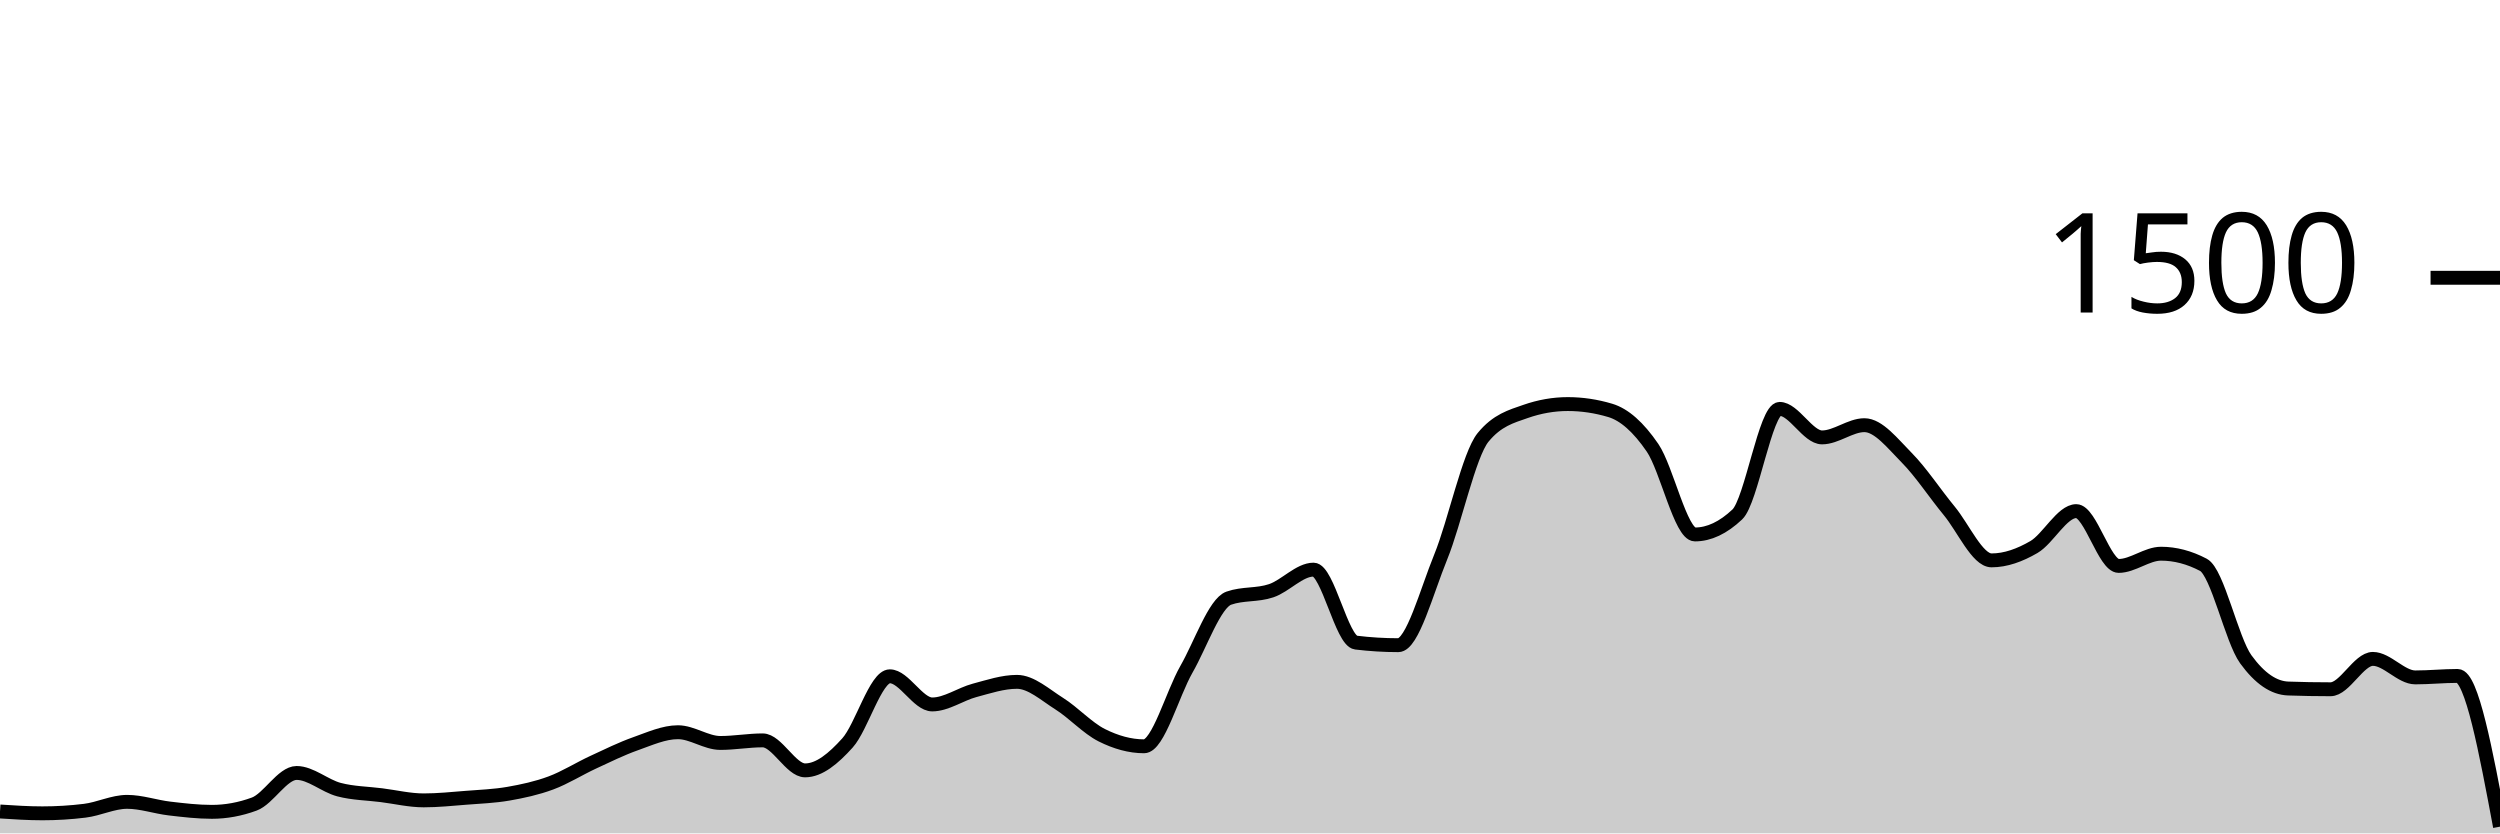
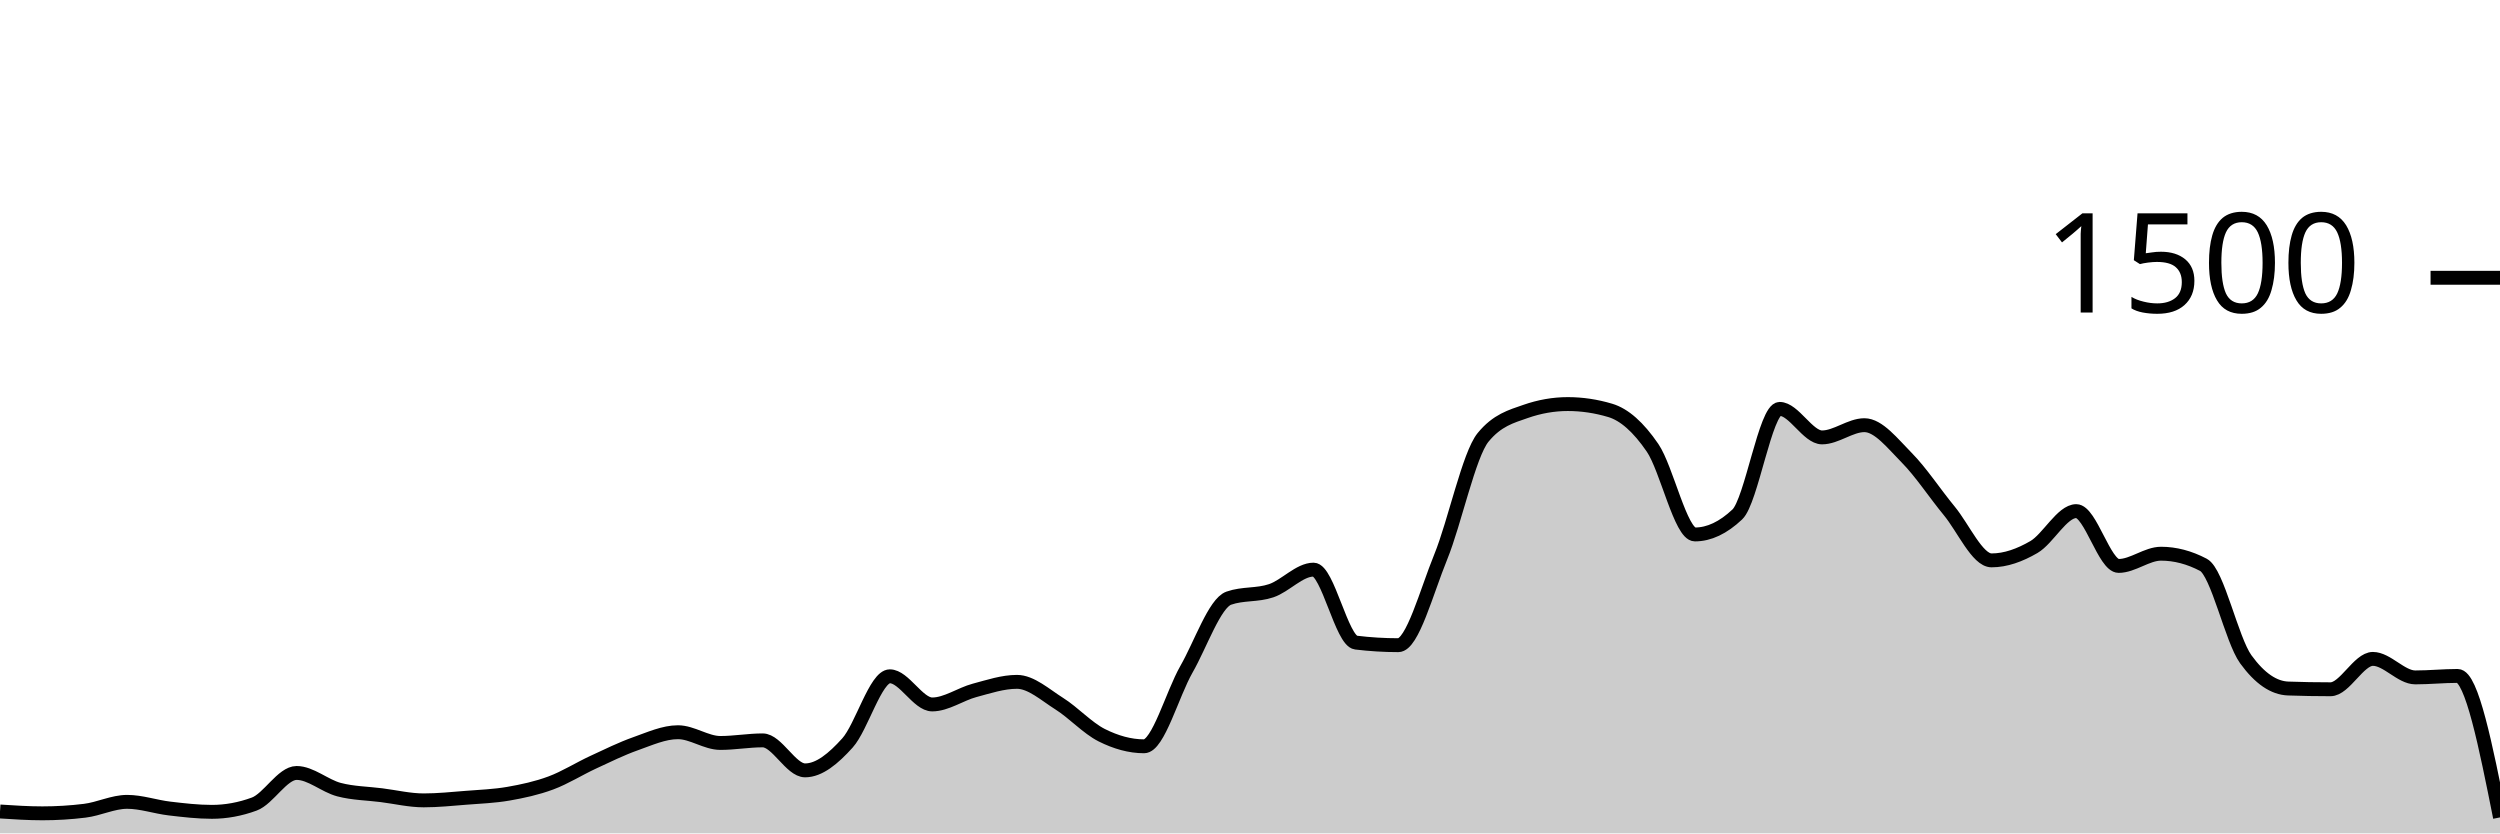
<svg xmlns="http://www.w3.org/2000/svg" viewBox="0 0 180 60">
  <g transform="translate(0,20)">
-     <path class="area" fill="rgba(0, 0, 0, 0.2)" d="M0,38.427C1.017,38.493,2.034,38.56,3.051,38.56C4.068,38.56,5.085,38.498,6.102,38.373C7.119,38.249,8.136,37.733,9.153,37.733C10.169,37.733,11.186,38.093,12.203,38.213C13.22,38.333,14.237,38.453,15.254,38.453C16.271,38.453,17.288,38.267,18.305,37.893C19.322,37.52,20.339,35.653,21.356,35.653C22.373,35.653,23.39,36.587,24.407,36.853C25.424,37.12,26.441,37.124,27.458,37.253C28.475,37.382,29.492,37.627,30.508,37.627C31.525,37.627,32.542,37.52,33.559,37.44C34.576,37.36,35.593,37.324,36.61,37.147C37.627,36.969,38.644,36.751,39.661,36.373C40.678,35.996,41.695,35.351,42.712,34.88C43.729,34.409,44.746,33.907,45.763,33.547C46.78,33.187,47.797,32.72,48.814,32.72C49.831,32.72,50.847,33.493,51.864,33.493C52.881,33.493,53.898,33.307,54.915,33.307C55.932,33.307,56.949,35.467,57.966,35.467C58.983,35.467,60,34.622,61.017,33.493C62.034,32.364,63.051,28.693,64.068,28.693C65.085,28.693,66.102,30.72,67.119,30.72C68.136,30.72,69.153,29.978,70.169,29.707C71.186,29.436,72.203,29.093,73.22,29.093C74.237,29.093,75.254,30.027,76.271,30.667C77.288,31.307,78.305,32.422,79.322,32.933C80.339,33.444,81.356,33.733,82.373,33.733C83.39,33.733,84.407,29.964,85.424,28.187C86.441,26.409,87.458,23.422,88.475,23.067C89.492,22.711,90.508,22.876,91.525,22.533C92.542,22.191,93.559,21.013,94.576,21.013C95.593,21.013,96.61,26.142,97.627,26.267C98.644,26.391,99.661,26.453,100.678,26.453C101.695,26.453,102.712,22.6,103.729,20.107C104.746,17.613,105.763,12.738,106.78,11.493C107.797,10.249,108.814,9.982,109.831,9.627C110.847,9.271,111.864,9.093,112.881,9.093C113.898,9.093,114.915,9.244,115.932,9.547C116.949,9.849,117.966,10.751,118.983,12.24C120,13.729,121.017,18.48,122.034,18.48C123.051,18.48,124.068,18,125.085,17.04C126.102,16.08,127.119,9.44,128.136,9.44C129.153,9.44,130.169,11.493,131.186,11.493C132.203,11.493,133.22,10.613,134.237,10.613C135.254,10.613,136.271,11.933,137.288,12.96C138.305,13.987,139.322,15.542,140.339,16.773C141.356,18.004,142.373,20.347,143.39,20.347C144.407,20.347,145.424,19.978,146.441,19.387C147.458,18.796,148.475,16.8,149.492,16.8C150.508,16.8,151.525,20.747,152.542,20.747C153.559,20.747,154.576,19.867,155.593,19.867C156.61,19.867,157.627,20.133,158.644,20.667C159.661,21.2,160.678,26.062,161.695,27.467C162.712,28.871,163.729,29.538,164.746,29.573C165.763,29.609,166.78,29.627,167.797,29.627C168.814,29.627,169.831,27.44,170.847,27.44C171.864,27.44,172.881,28.773,173.898,28.773C174.915,28.773,175.932,28.667,176.949,28.667C177.966,28.667,178.983,34.093,180,39.52L180,40C178.983,40,177.966,40,176.949,40C175.932,40,174.915,40,173.898,40C172.881,40,171.864,40,170.847,40C169.831,40,168.814,40,167.797,40C166.78,40,165.763,40,164.746,40C163.729,40,162.712,40,161.695,40C160.678,40,159.661,40,158.644,40C157.627,40,156.61,40,155.593,40C154.576,40,153.559,40,152.542,40C151.525,40,150.508,40,149.492,40C148.475,40,147.458,40,146.441,40C145.424,40,144.407,40,143.39,40C142.373,40,141.356,40,140.339,40C139.322,40,138.305,40,137.288,40C136.271,40,135.254,40,134.237,40C133.22,40,132.203,40,131.186,40C130.169,40,129.153,40,128.136,40C127.119,40,126.102,40,125.085,40C124.068,40,123.051,40,122.034,40C121.017,40,120,40,118.983,40C117.966,40,116.949,40,115.932,40C114.915,40,113.898,40,112.881,40C111.864,40,110.847,40,109.831,40C108.814,40,107.797,40,106.78,40C105.763,40,104.746,40,103.729,40C102.712,40,101.695,40,100.678,40C99.661,40,98.644,40,97.627,40C96.61,40,95.593,40,94.576,40C93.559,40,92.542,40,91.525,40C90.508,40,89.492,40,88.475,40C87.458,40,86.441,40,85.424,40C84.407,40,83.39,40,82.373,40C81.356,40,80.339,40,79.322,40C78.305,40,77.288,40,76.271,40C75.254,40,74.237,40,73.22,40C72.203,40,71.186,40,70.169,40C69.153,40,68.136,40,67.119,40C66.102,40,65.085,40,64.068,40C63.051,40,62.034,40,61.017,40C60,40,58.983,40,57.966,40C56.949,40,55.932,40,54.915,40C53.898,40,52.881,40,51.864,40C50.847,40,49.831,40,48.814,40C47.797,40,46.78,40,45.763,40C44.746,40,43.729,40,42.712,40C41.695,40,40.678,40,39.661,40C38.644,40,37.627,40,36.61,40C35.593,40,34.576,40,33.559,40C32.542,40,31.525,40,30.508,40C29.492,40,28.475,40,27.458,40C26.441,40,25.424,40,24.407,40C23.39,40,22.373,40,21.356,40C20.339,40,19.322,40,18.305,40C17.288,40,16.271,40,15.254,40C14.237,40,13.22,40,12.203,40C11.186,40,10.169,40,9.153,40C8.136,40,7.119,40,6.102,40C5.085,40,4.068,40,3.051,40C2.034,40,1.017,40,0,40Z" />
-     <path class="line" stroke="black" fill="none" d="M0,38.427C1.017,38.493,2.034,38.56,3.051,38.56C4.068,38.56,5.085,38.498,6.102,38.373C7.119,38.249,8.136,37.733,9.153,37.733C10.169,37.733,11.186,38.093,12.203,38.213C13.22,38.333,14.237,38.453,15.254,38.453C16.271,38.453,17.288,38.267,18.305,37.893C19.322,37.52,20.339,35.653,21.356,35.653C22.373,35.653,23.39,36.587,24.407,36.853C25.424,37.12,26.441,37.124,27.458,37.253C28.475,37.382,29.492,37.627,30.508,37.627C31.525,37.627,32.542,37.52,33.559,37.44C34.576,37.36,35.593,37.324,36.61,37.147C37.627,36.969,38.644,36.751,39.661,36.373C40.678,35.996,41.695,35.351,42.712,34.88C43.729,34.409,44.746,33.907,45.763,33.547C46.78,33.187,47.797,32.72,48.814,32.72C49.831,32.72,50.847,33.493,51.864,33.493C52.881,33.493,53.898,33.307,54.915,33.307C55.932,33.307,56.949,35.467,57.966,35.467C58.983,35.467,60,34.622,61.017,33.493C62.034,32.364,63.051,28.693,64.068,28.693C65.085,28.693,66.102,30.72,67.119,30.72C68.136,30.72,69.153,29.978,70.169,29.707C71.186,29.436,72.203,29.093,73.22,29.093C74.237,29.093,75.254,30.027,76.271,30.667C77.288,31.307,78.305,32.422,79.322,32.933C80.339,33.444,81.356,33.733,82.373,33.733C83.39,33.733,84.407,29.964,85.424,28.187C86.441,26.409,87.458,23.422,88.475,23.067C89.492,22.711,90.508,22.876,91.525,22.533C92.542,22.191,93.559,21.013,94.576,21.013C95.593,21.013,96.61,26.142,97.627,26.267C98.644,26.391,99.661,26.453,100.678,26.453C101.695,26.453,102.712,22.6,103.729,20.107C104.746,17.613,105.763,12.738,106.78,11.493C107.797,10.249,108.814,9.982,109.831,9.627C110.847,9.271,111.864,9.093,112.881,9.093C113.898,9.093,114.915,9.244,115.932,9.547C116.949,9.849,117.966,10.751,118.983,12.24C120,13.729,121.017,18.48,122.034,18.48C123.051,18.48,124.068,18,125.085,17.04C126.102,16.08,127.119,9.44,128.136,9.44C129.153,9.44,130.169,11.493,131.186,11.493C132.203,11.493,133.22,10.613,134.237,10.613C135.254,10.613,136.271,11.933,137.288,12.96C138.305,13.987,139.322,15.542,140.339,16.773C141.356,18.004,142.373,20.347,143.39,20.347C144.407,20.347,145.424,19.978,146.441,19.387C147.458,18.796,148.475,16.8,149.492,16.8C150.508,16.8,151.525,20.747,152.542,20.747C153.559,20.747,154.576,19.867,155.593,19.867C156.61,19.867,157.627,20.133,158.644,20.667C159.661,21.2,160.678,26.062,161.695,27.467C162.712,28.871,163.729,29.538,164.746,29.573C165.763,29.609,166.78,29.627,167.797,29.627C168.814,29.627,169.831,27.44,170.847,27.44C171.864,27.44,172.881,28.773,173.898,28.773C174.915,28.773,175.932,28.667,176.949,28.667C177.966,28.667,178.983,34.093,180,39.52" />
+     <path class="area" fill="rgba(0, 0, 0, 0.2)" d="M0,38.427C1.017,38.493,2.034,38.56,3.051,38.56C4.068,38.56,5.085,38.498,6.102,38.373C7.119,38.249,8.136,37.733,9.153,37.733C10.169,37.733,11.186,38.093,12.203,38.213C13.22,38.333,14.237,38.453,15.254,38.453C16.271,38.453,17.288,38.267,18.305,37.893C19.322,37.52,20.339,35.653,21.356,35.653C22.373,35.653,23.39,36.587,24.407,36.853C25.424,37.12,26.441,37.124,27.458,37.253C28.475,37.382,29.492,37.627,30.508,37.627C31.525,37.627,32.542,37.52,33.559,37.44C34.576,37.36,35.593,37.324,36.61,37.147C37.627,36.969,38.644,36.751,39.661,36.373C40.678,35.996,41.695,35.351,42.712,34.88C43.729,34.409,44.746,33.907,45.763,33.547C46.78,33.187,47.797,32.72,48.814,32.72C49.831,32.72,50.847,33.493,51.864,33.493C52.881,33.493,53.898,33.307,54.915,33.307C55.932,33.307,56.949,35.467,57.966,35.467C58.983,35.467,60,34.622,61.017,33.493C62.034,32.364,63.051,28.693,64.068,28.693C65.085,28.693,66.102,30.72,67.119,30.72C68.136,30.72,69.153,29.978,70.169,29.707C71.186,29.436,72.203,29.093,73.22,29.093C74.237,29.093,75.254,30.027,76.271,30.667C77.288,31.307,78.305,32.422,79.322,32.933C80.339,33.444,81.356,33.733,82.373,33.733C83.39,33.733,84.407,29.964,85.424,28.187C86.441,26.409,87.458,23.422,88.475,23.067C89.492,22.711,90.508,22.876,91.525,22.533C92.542,22.191,93.559,21.013,94.576,21.013C95.593,21.013,96.61,26.142,97.627,26.267C98.644,26.391,99.661,26.453,100.678,26.453C101.695,26.453,102.712,22.6,103.729,20.107C104.746,17.613,105.763,12.738,106.78,11.493C107.797,10.249,108.814,9.982,109.831,9.627C110.847,9.271,111.864,9.093,112.881,9.093C113.898,9.093,114.915,9.244,115.932,9.547C116.949,9.849,117.966,10.751,118.983,12.24C120,13.729,121.017,18.48,122.034,18.48C123.051,18.48,124.068,18,125.085,17.04C126.102,16.08,127.119,9.44,128.136,9.44C129.153,9.44,130.169,11.493,131.186,11.493C132.203,11.493,133.22,10.613,134.237,10.613C135.254,10.613,136.271,11.933,137.288,12.96C138.305,13.987,139.322,15.542,140.339,16.773C141.356,18.004,142.373,20.347,143.39,20.347C144.407,20.347,145.424,19.978,146.441,19.387C147.458,18.796,148.475,16.8,149.492,16.8C150.508,16.8,151.525,20.747,152.542,20.747C153.559,20.747,154.576,19.867,155.593,19.867C156.61,19.867,157.627,20.133,158.644,20.667C159.661,21.2,160.678,26.062,161.695,27.467C162.712,28.871,163.729,29.538,164.746,29.573C165.763,29.609,166.78,29.627,167.797,29.627C168.814,29.627,169.831,27.44,170.847,27.44C171.864,27.44,172.881,28.773,173.898,28.773C174.915,28.773,175.932,28.667,176.949,28.667C177.966,28.667,178.983,33.76,180,38.853L180,40C178.983,40,177.966,40,176.949,40C175.932,40,174.915,40,173.898,40C172.881,40,171.864,40,170.847,40C169.831,40,168.814,40,167.797,40C166.78,40,165.763,40,164.746,40C163.729,40,162.712,40,161.695,40C160.678,40,159.661,40,158.644,40C157.627,40,156.61,40,155.593,40C154.576,40,153.559,40,152.542,40C151.525,40,150.508,40,149.492,40C148.475,40,147.458,40,146.441,40C145.424,40,144.407,40,143.39,40C142.373,40,141.356,40,140.339,40C139.322,40,138.305,40,137.288,40C136.271,40,135.254,40,134.237,40C133.22,40,132.203,40,131.186,40C130.169,40,129.153,40,128.136,40C127.119,40,126.102,40,125.085,40C124.068,40,123.051,40,122.034,40C121.017,40,120,40,118.983,40C117.966,40,116.949,40,115.932,40C114.915,40,113.898,40,112.881,40C111.864,40,110.847,40,109.831,40C108.814,40,107.797,40,106.78,40C105.763,40,104.746,40,103.729,40C102.712,40,101.695,40,100.678,40C99.661,40,98.644,40,97.627,40C96.61,40,95.593,40,94.576,40C93.559,40,92.542,40,91.525,40C90.508,40,89.492,40,88.475,40C87.458,40,86.441,40,85.424,40C84.407,40,83.39,40,82.373,40C81.356,40,80.339,40,79.322,40C78.305,40,77.288,40,76.271,40C75.254,40,74.237,40,73.22,40C72.203,40,71.186,40,70.169,40C69.153,40,68.136,40,67.119,40C66.102,40,65.085,40,64.068,40C63.051,40,62.034,40,61.017,40C60,40,58.983,40,57.966,40C56.949,40,55.932,40,54.915,40C53.898,40,52.881,40,51.864,40C50.847,40,49.831,40,48.814,40C47.797,40,46.78,40,45.763,40C44.746,40,43.729,40,42.712,40C41.695,40,40.678,40,39.661,40C38.644,40,37.627,40,36.61,40C35.593,40,34.576,40,33.559,40C32.542,40,31.525,40,30.508,40C29.492,40,28.475,40,27.458,40C26.441,40,25.424,40,24.407,40C23.39,40,22.373,40,21.356,40C20.339,40,19.322,40,18.305,40C17.288,40,16.271,40,15.254,40C14.237,40,13.22,40,12.203,40C11.186,40,10.169,40,9.153,40C8.136,40,7.119,40,6.102,40C5.085,40,4.068,40,3.051,40C2.034,40,1.017,40,0,40Z" />
+     <path class="line" stroke="black" fill="none" d="M0,38.427C1.017,38.493,2.034,38.56,3.051,38.56C4.068,38.56,5.085,38.498,6.102,38.373C7.119,38.249,8.136,37.733,9.153,37.733C10.169,37.733,11.186,38.093,12.203,38.213C13.22,38.333,14.237,38.453,15.254,38.453C16.271,38.453,17.288,38.267,18.305,37.893C19.322,37.52,20.339,35.653,21.356,35.653C22.373,35.653,23.39,36.587,24.407,36.853C25.424,37.12,26.441,37.124,27.458,37.253C28.475,37.382,29.492,37.627,30.508,37.627C31.525,37.627,32.542,37.52,33.559,37.44C34.576,37.36,35.593,37.324,36.61,37.147C37.627,36.969,38.644,36.751,39.661,36.373C40.678,35.996,41.695,35.351,42.712,34.88C43.729,34.409,44.746,33.907,45.763,33.547C46.78,33.187,47.797,32.72,48.814,32.72C49.831,32.72,50.847,33.493,51.864,33.493C52.881,33.493,53.898,33.307,54.915,33.307C55.932,33.307,56.949,35.467,57.966,35.467C58.983,35.467,60,34.622,61.017,33.493C62.034,32.364,63.051,28.693,64.068,28.693C65.085,28.693,66.102,30.72,67.119,30.72C68.136,30.72,69.153,29.978,70.169,29.707C71.186,29.436,72.203,29.093,73.22,29.093C74.237,29.093,75.254,30.027,76.271,30.667C77.288,31.307,78.305,32.422,79.322,32.933C80.339,33.444,81.356,33.733,82.373,33.733C83.39,33.733,84.407,29.964,85.424,28.187C86.441,26.409,87.458,23.422,88.475,23.067C89.492,22.711,90.508,22.876,91.525,22.533C92.542,22.191,93.559,21.013,94.576,21.013C95.593,21.013,96.61,26.142,97.627,26.267C98.644,26.391,99.661,26.453,100.678,26.453C101.695,26.453,102.712,22.6,103.729,20.107C104.746,17.613,105.763,12.738,106.78,11.493C107.797,10.249,108.814,9.982,109.831,9.627C110.847,9.271,111.864,9.093,112.881,9.093C113.898,9.093,114.915,9.244,115.932,9.547C116.949,9.849,117.966,10.751,118.983,12.24C120,13.729,121.017,18.48,122.034,18.48C123.051,18.48,124.068,18,125.085,17.04C126.102,16.08,127.119,9.44,128.136,9.44C129.153,9.44,130.169,11.493,131.186,11.493C132.203,11.493,133.22,10.613,134.237,10.613C135.254,10.613,136.271,11.933,137.288,12.96C138.305,13.987,139.322,15.542,140.339,16.773C141.356,18.004,142.373,20.347,143.39,20.347C144.407,20.347,145.424,19.978,146.441,19.387C147.458,18.796,148.475,16.8,149.492,16.8C150.508,16.8,151.525,20.747,152.542,20.747C153.559,20.747,154.576,19.867,155.593,19.867C156.61,19.867,157.627,20.133,158.644,20.667C159.661,21.2,160.678,26.062,161.695,27.467C162.712,28.871,163.729,29.538,164.746,29.573C165.763,29.609,166.78,29.627,167.797,29.627C168.814,29.627,169.831,27.44,170.847,27.44C171.864,27.44,172.881,28.773,173.898,28.773C174.915,28.773,175.932,28.667,176.949,28.667C177.966,28.667,178.983,33.76,180,38.853" />
    <path class="axis-ceiling" stroke-width="1" stroke="black" fill="none" d="M175,0L180,0" />
    <text class="axis-ceiling-label" font-family="sans-serif" text-anchor="end" font-size="10px" x="170" y="2.5">1500</text>
  </g>
</svg>
